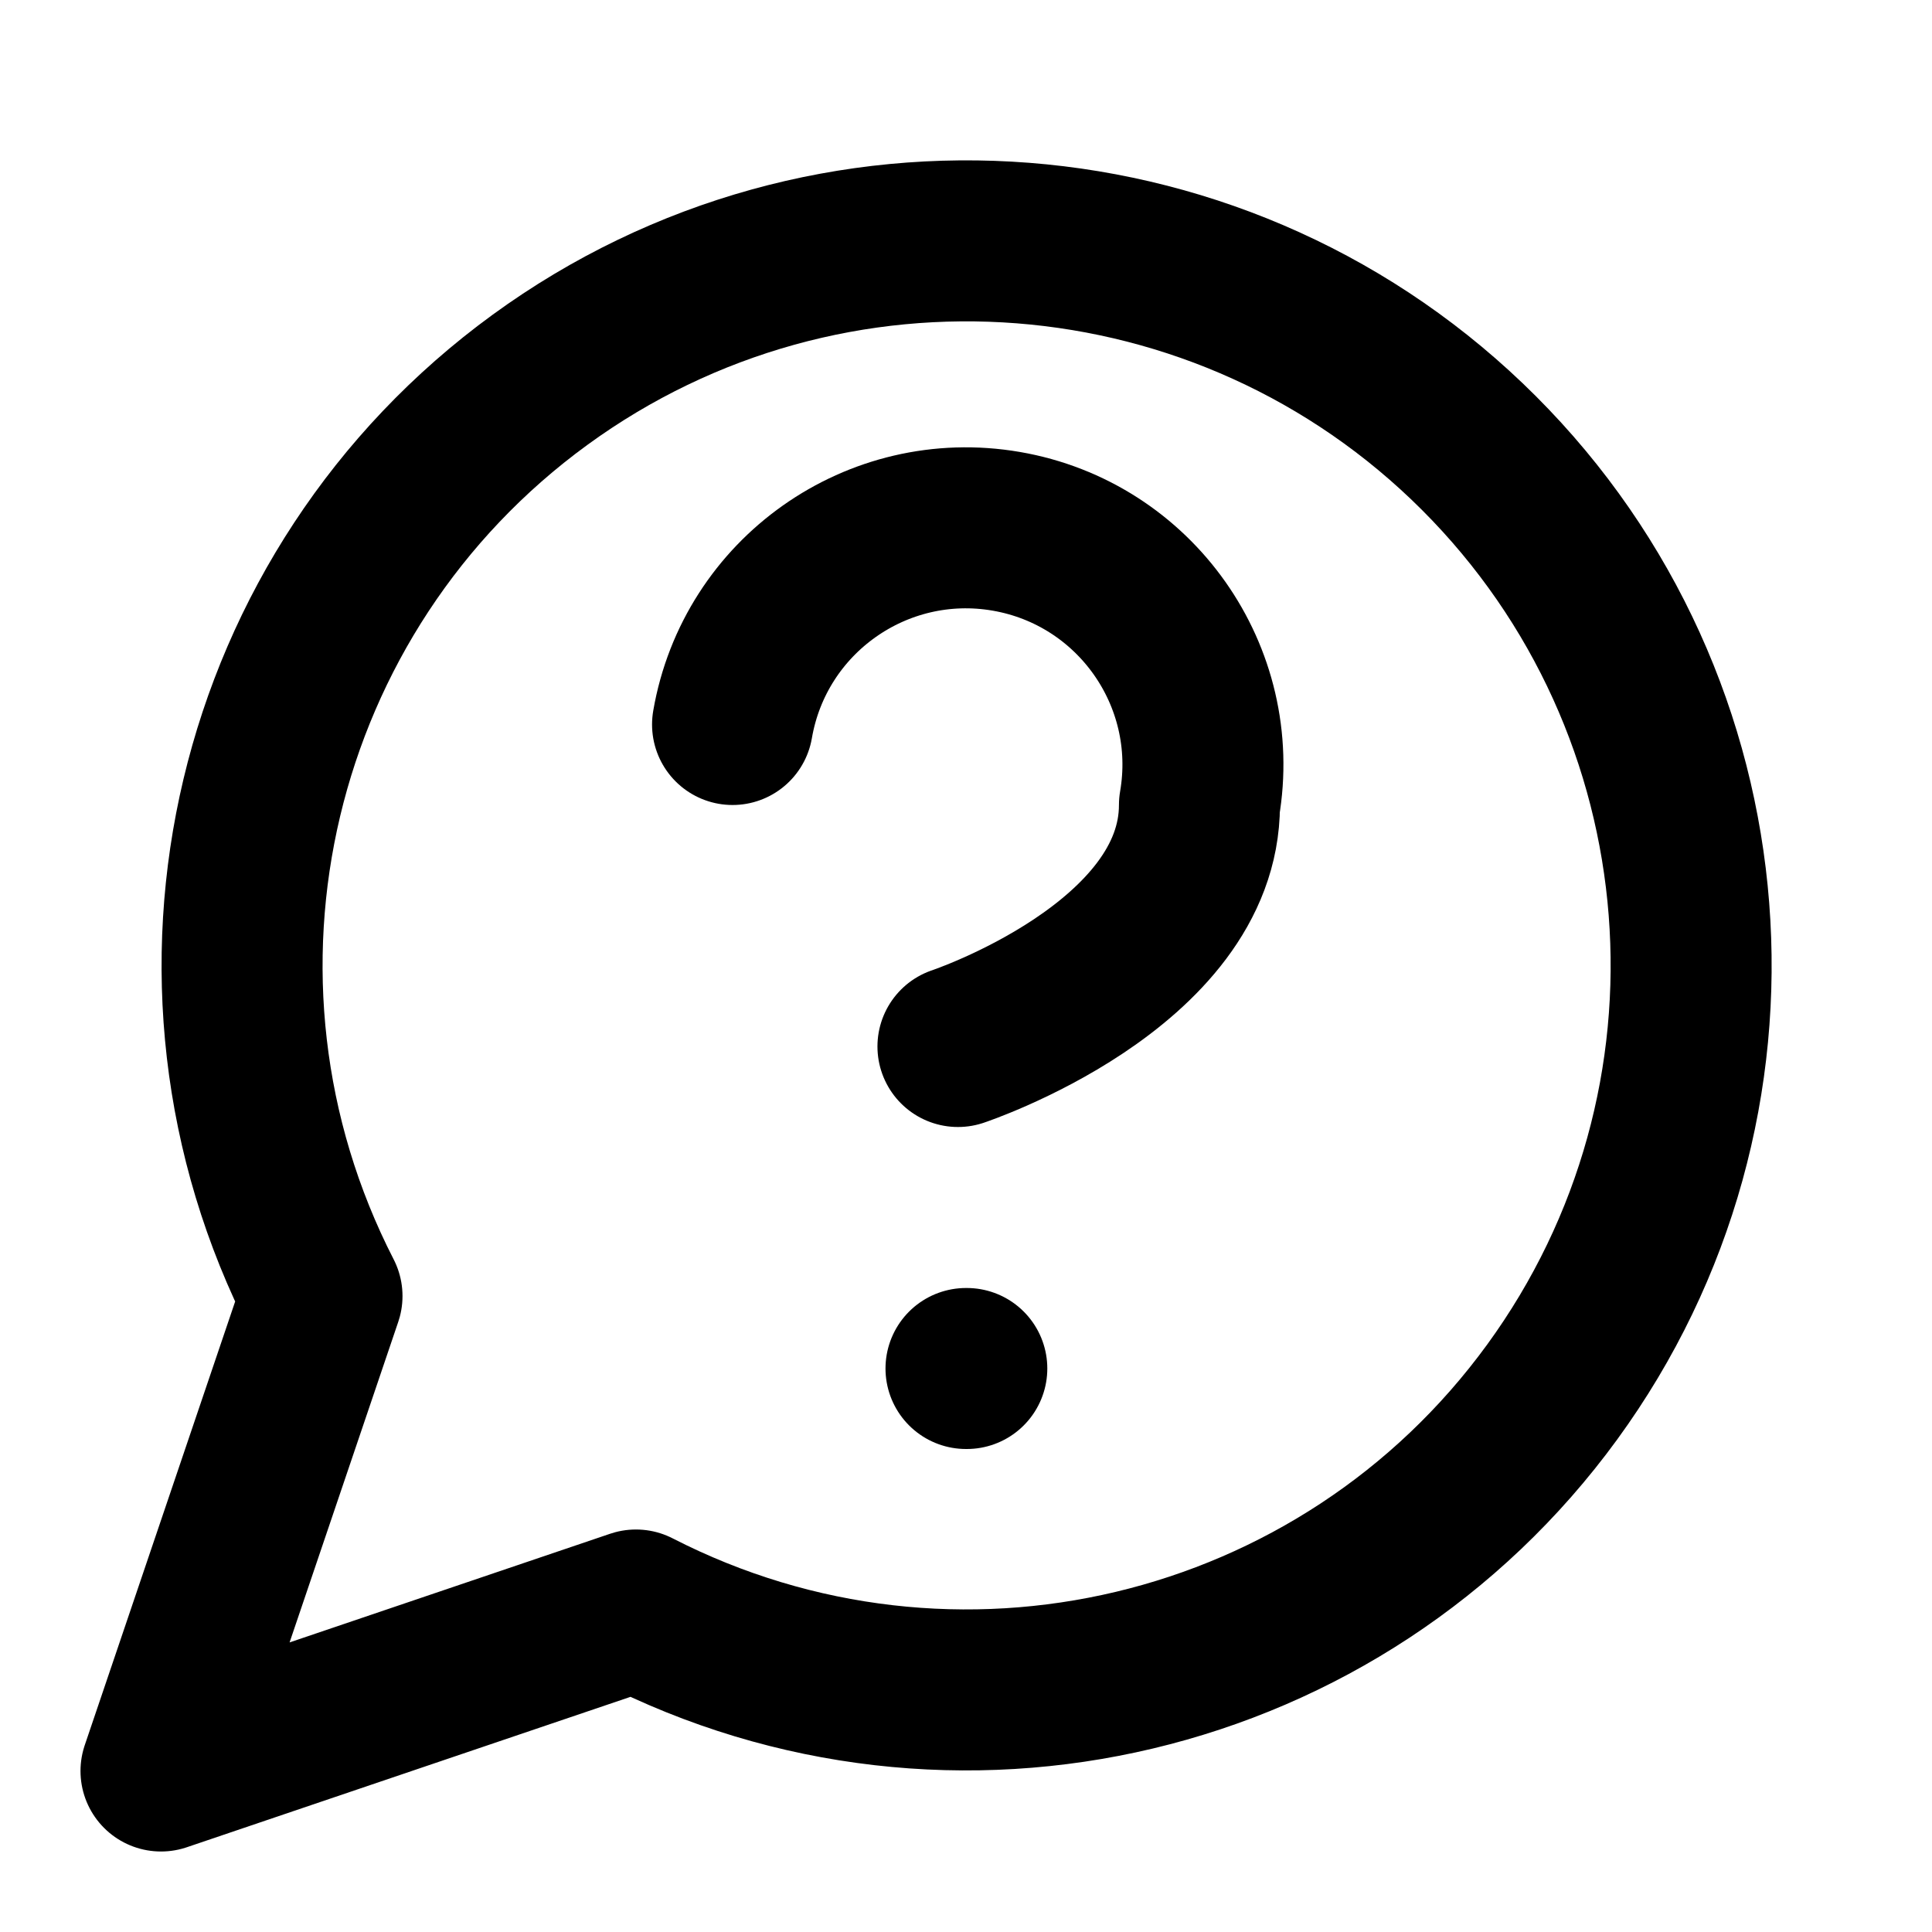
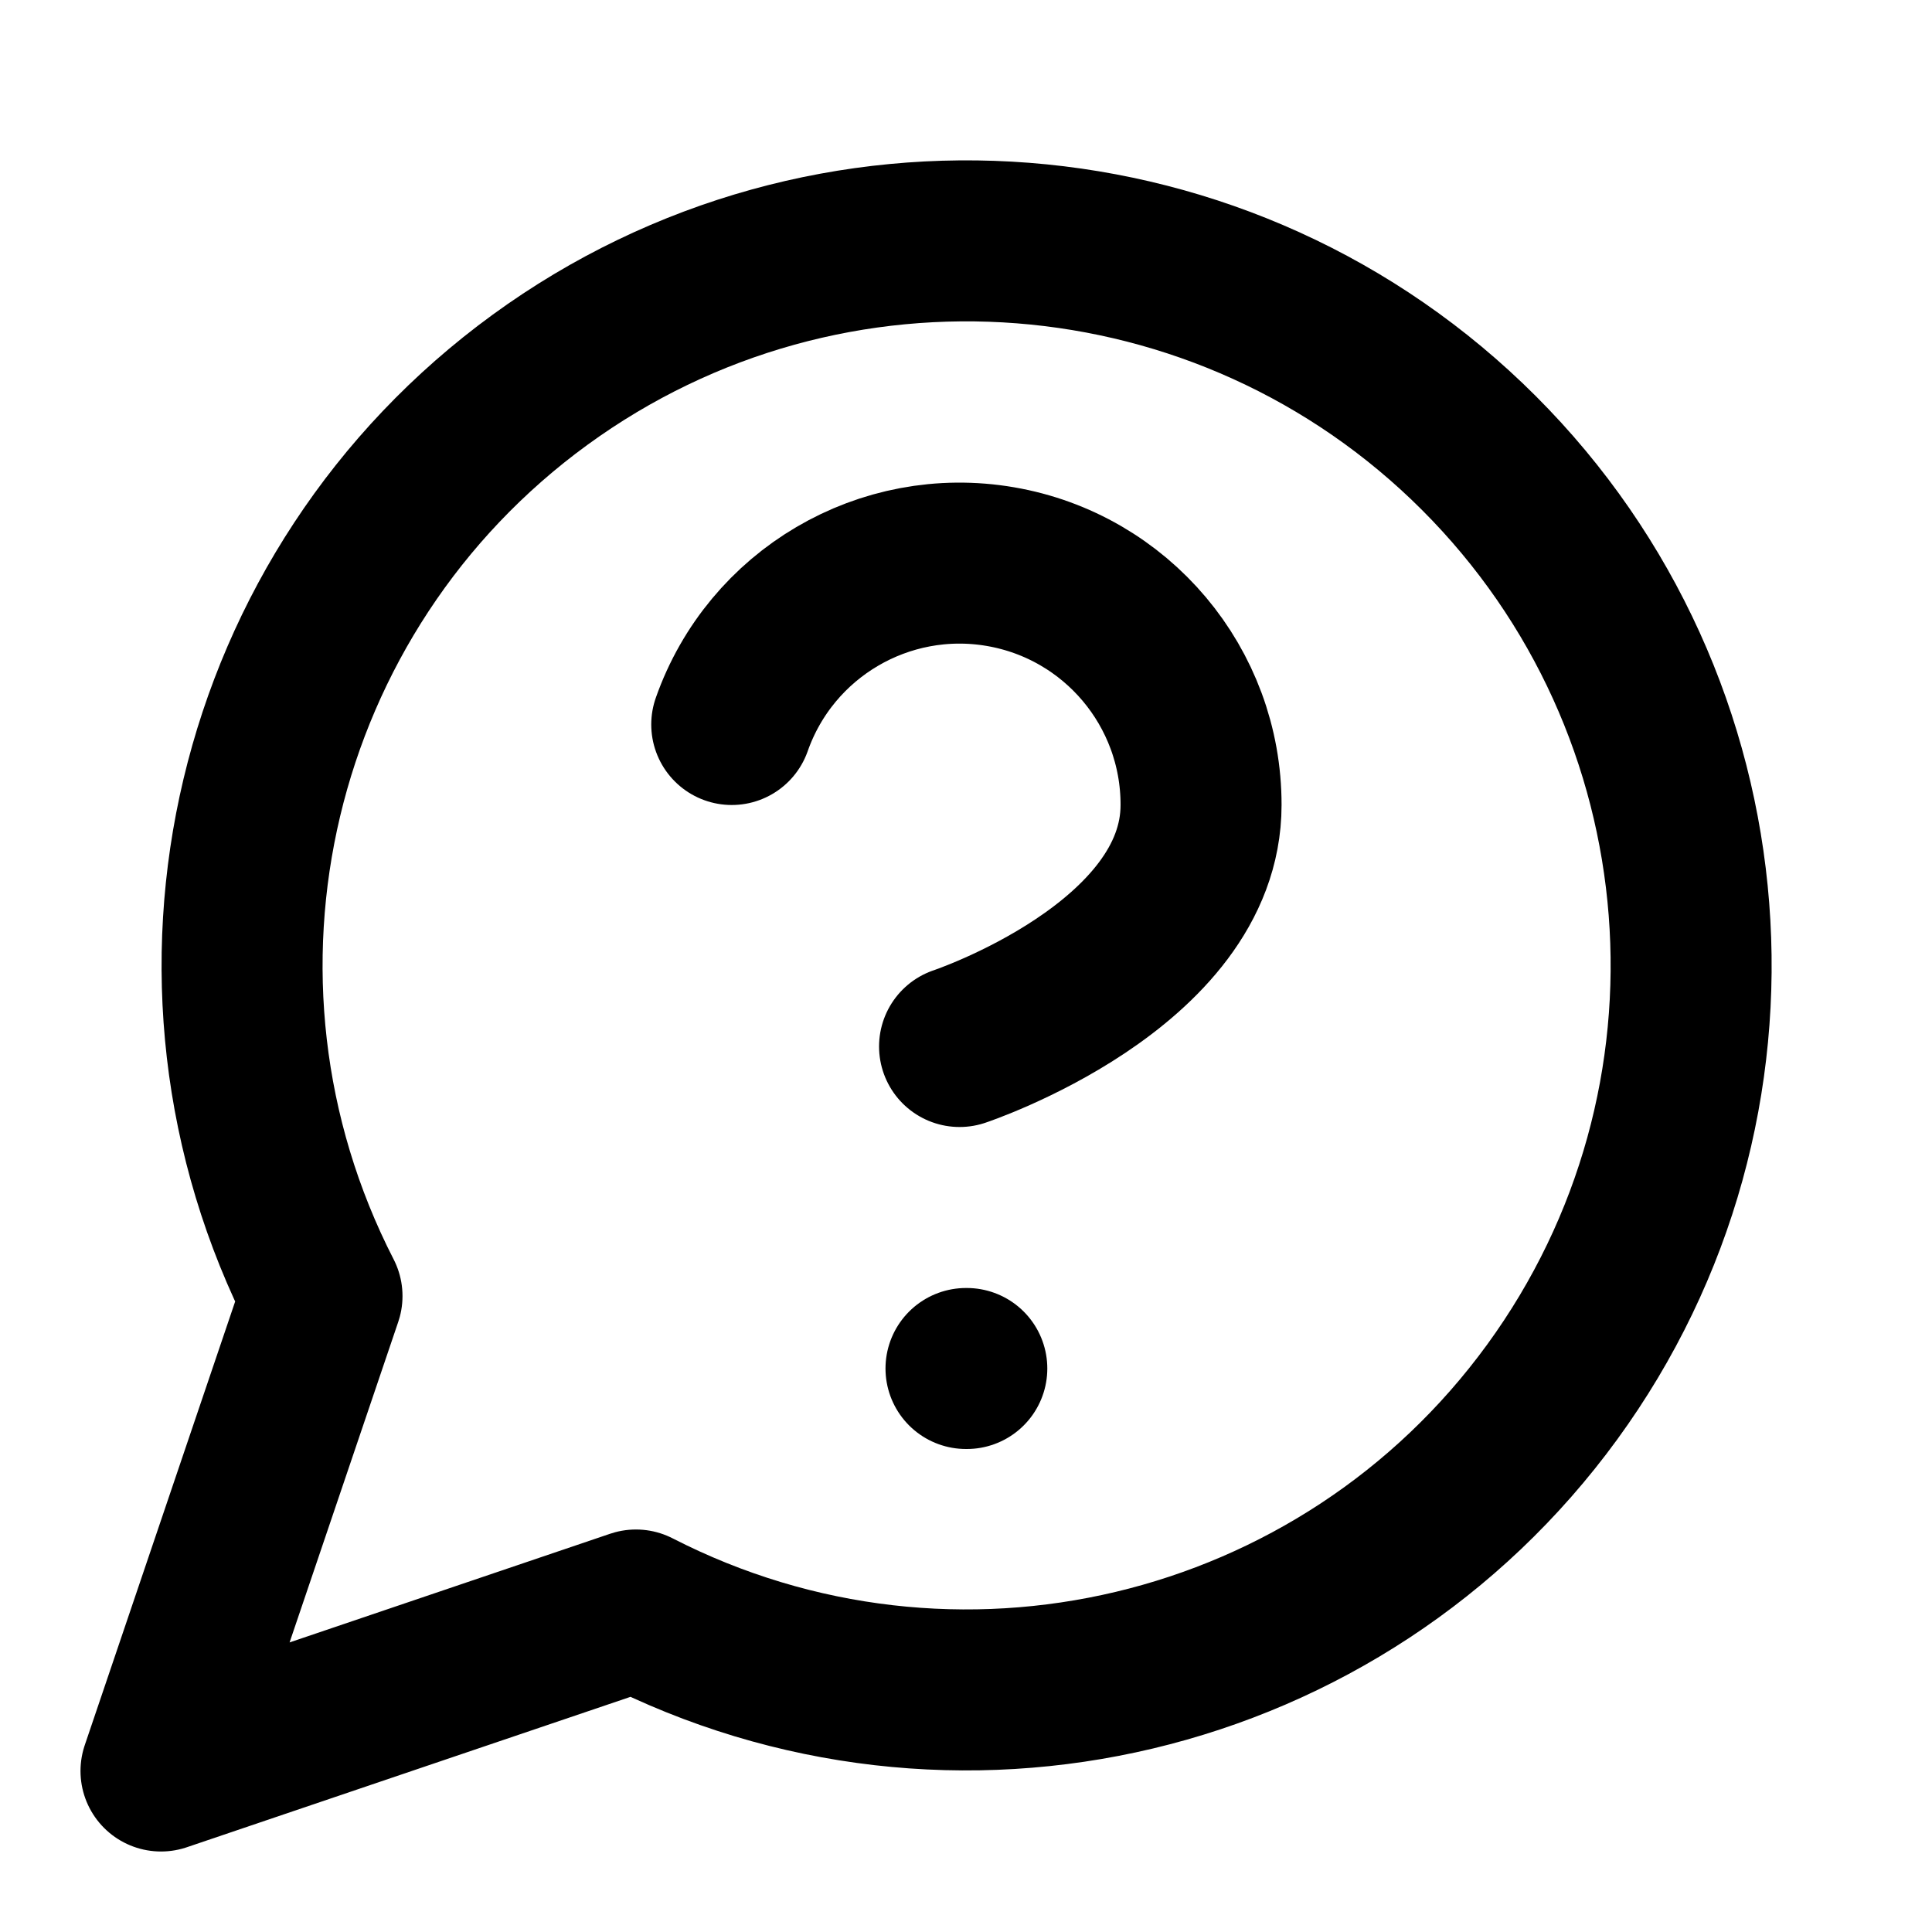
<svg xmlns="http://www.w3.org/2000/svg" width="24" height="24" viewBox="0 0 24 24" fill="none" stroke="currentColor" stroke-width="2" stroke-linecap="round" stroke-linejoin="round">
  <path d="M7.9 20A9 9 0 1 0 4 16.1L2 22Z" />
-   <path d="M9.1 9a2.9 2.9 0 0 1 5.8 1c0 2-3 3-3 3" />
+   <path d="M9.09 9a3 3 0 0 1 5.83 1c0 2-3 3-3 3" />
  <path d="M12 17h.01" />
</svg>
